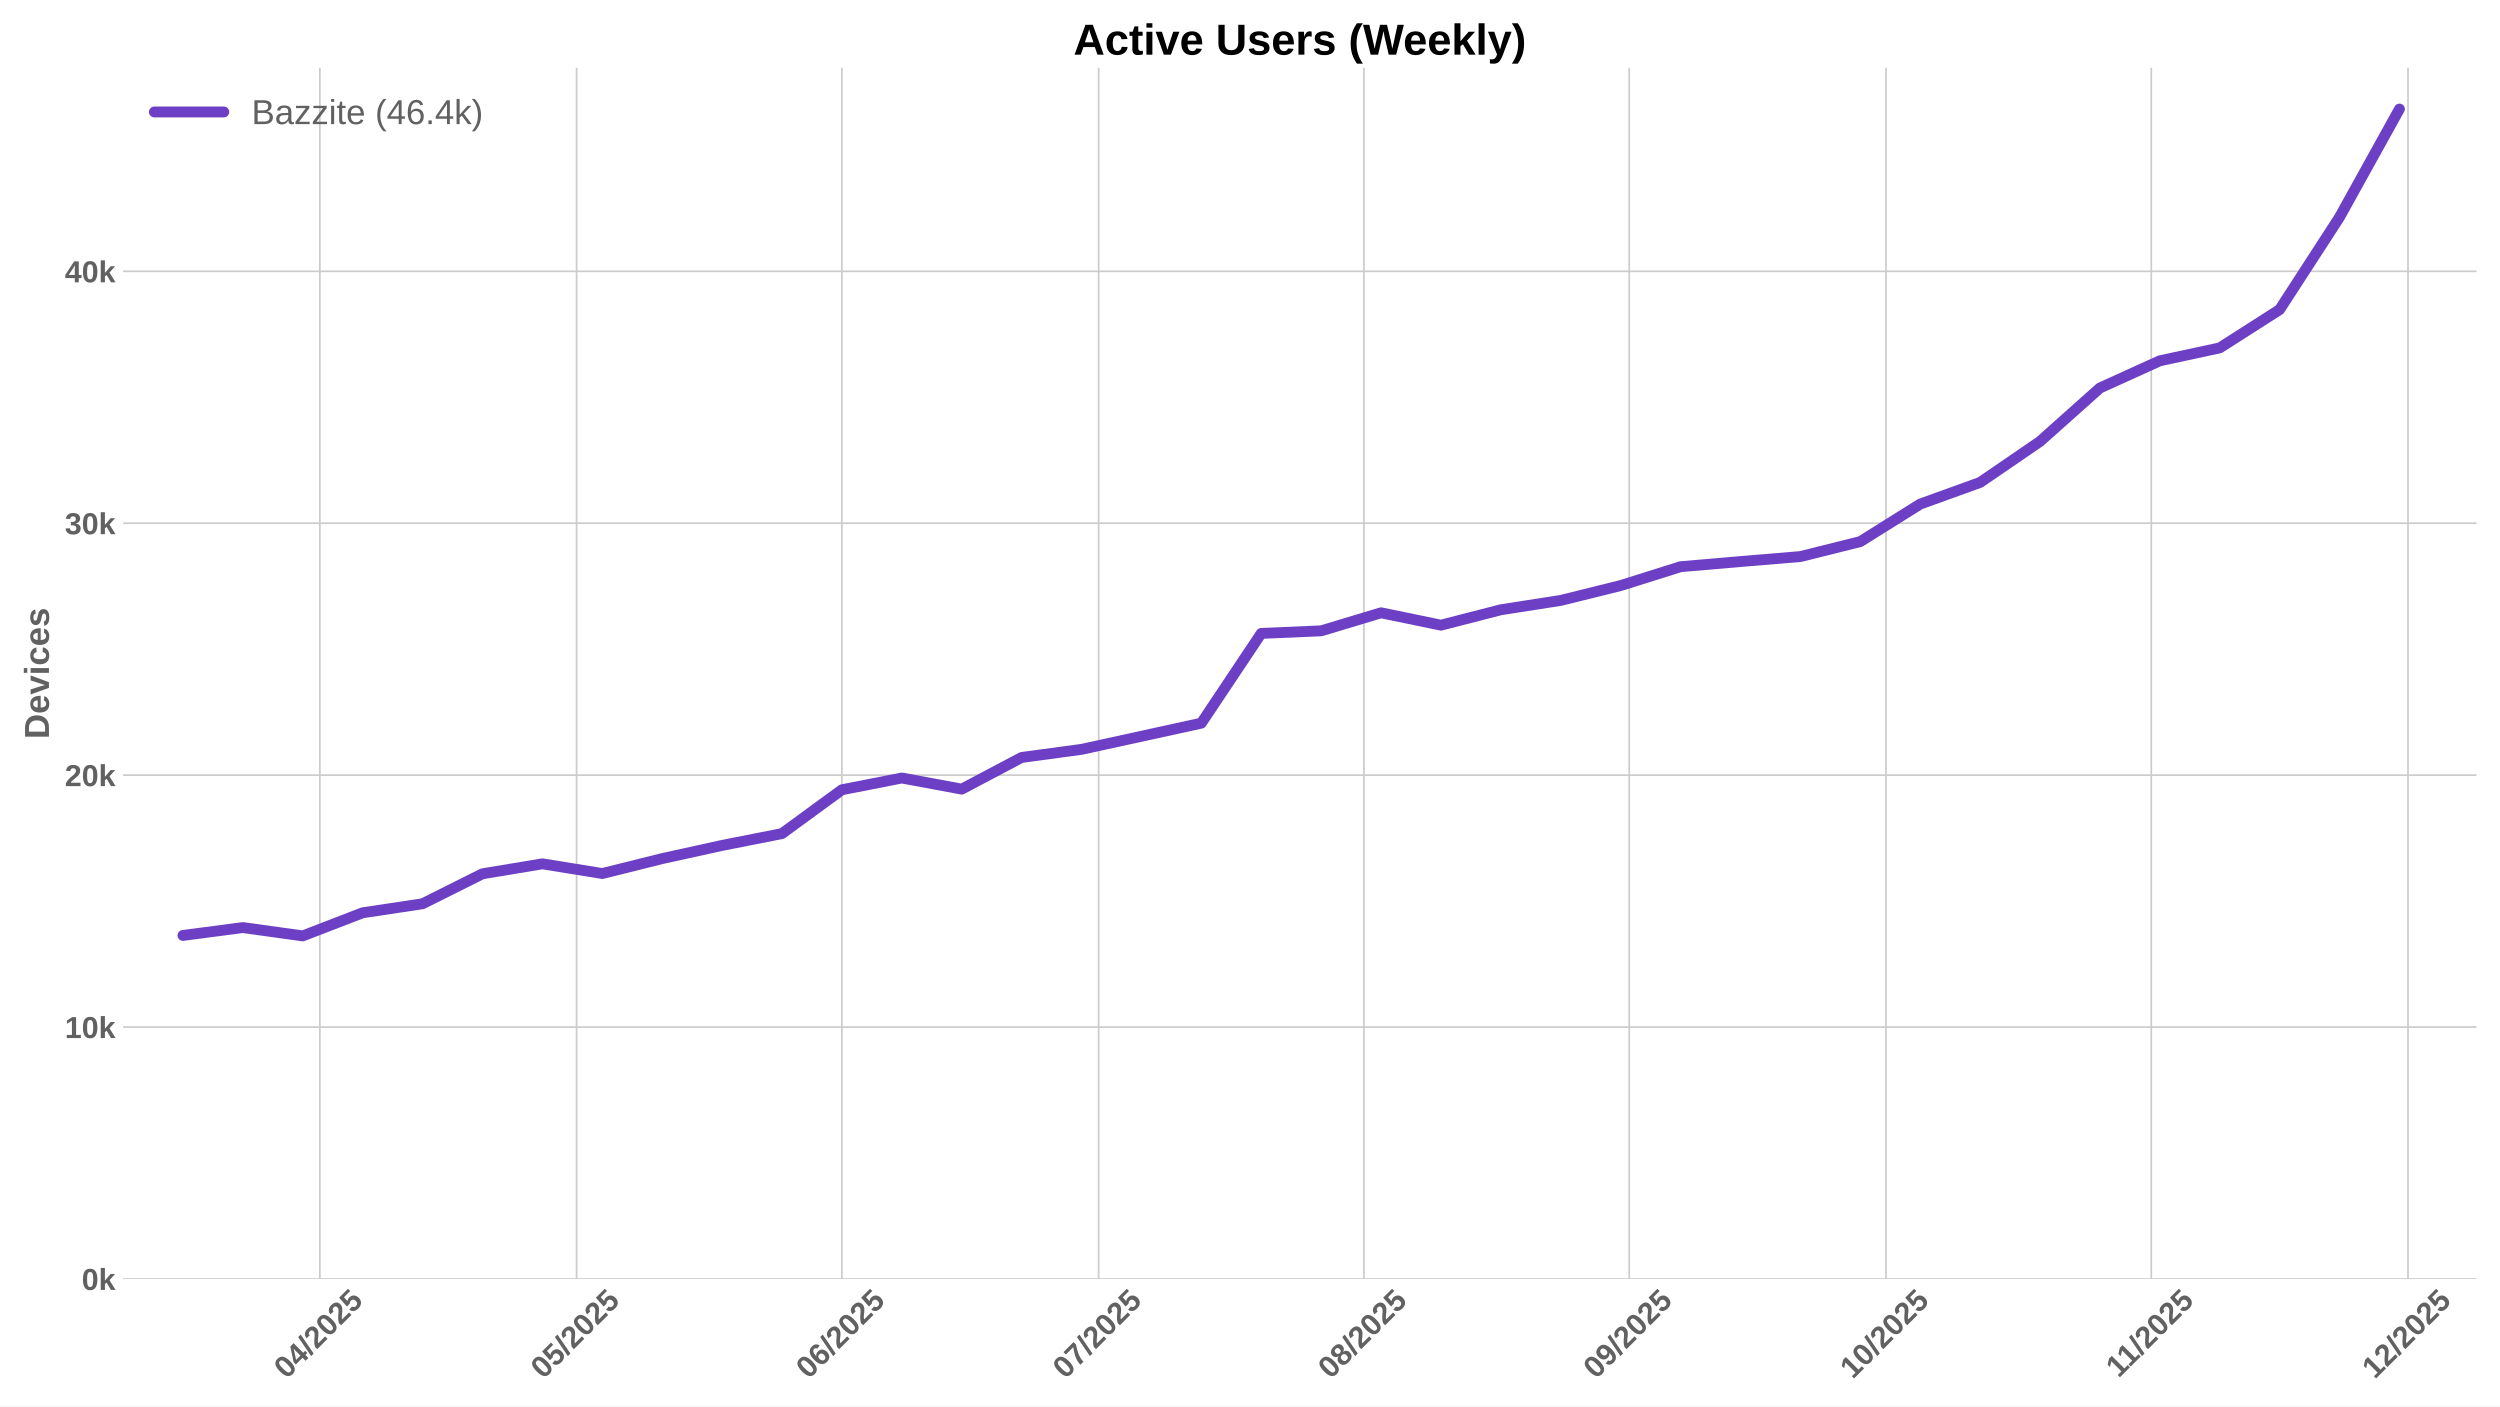
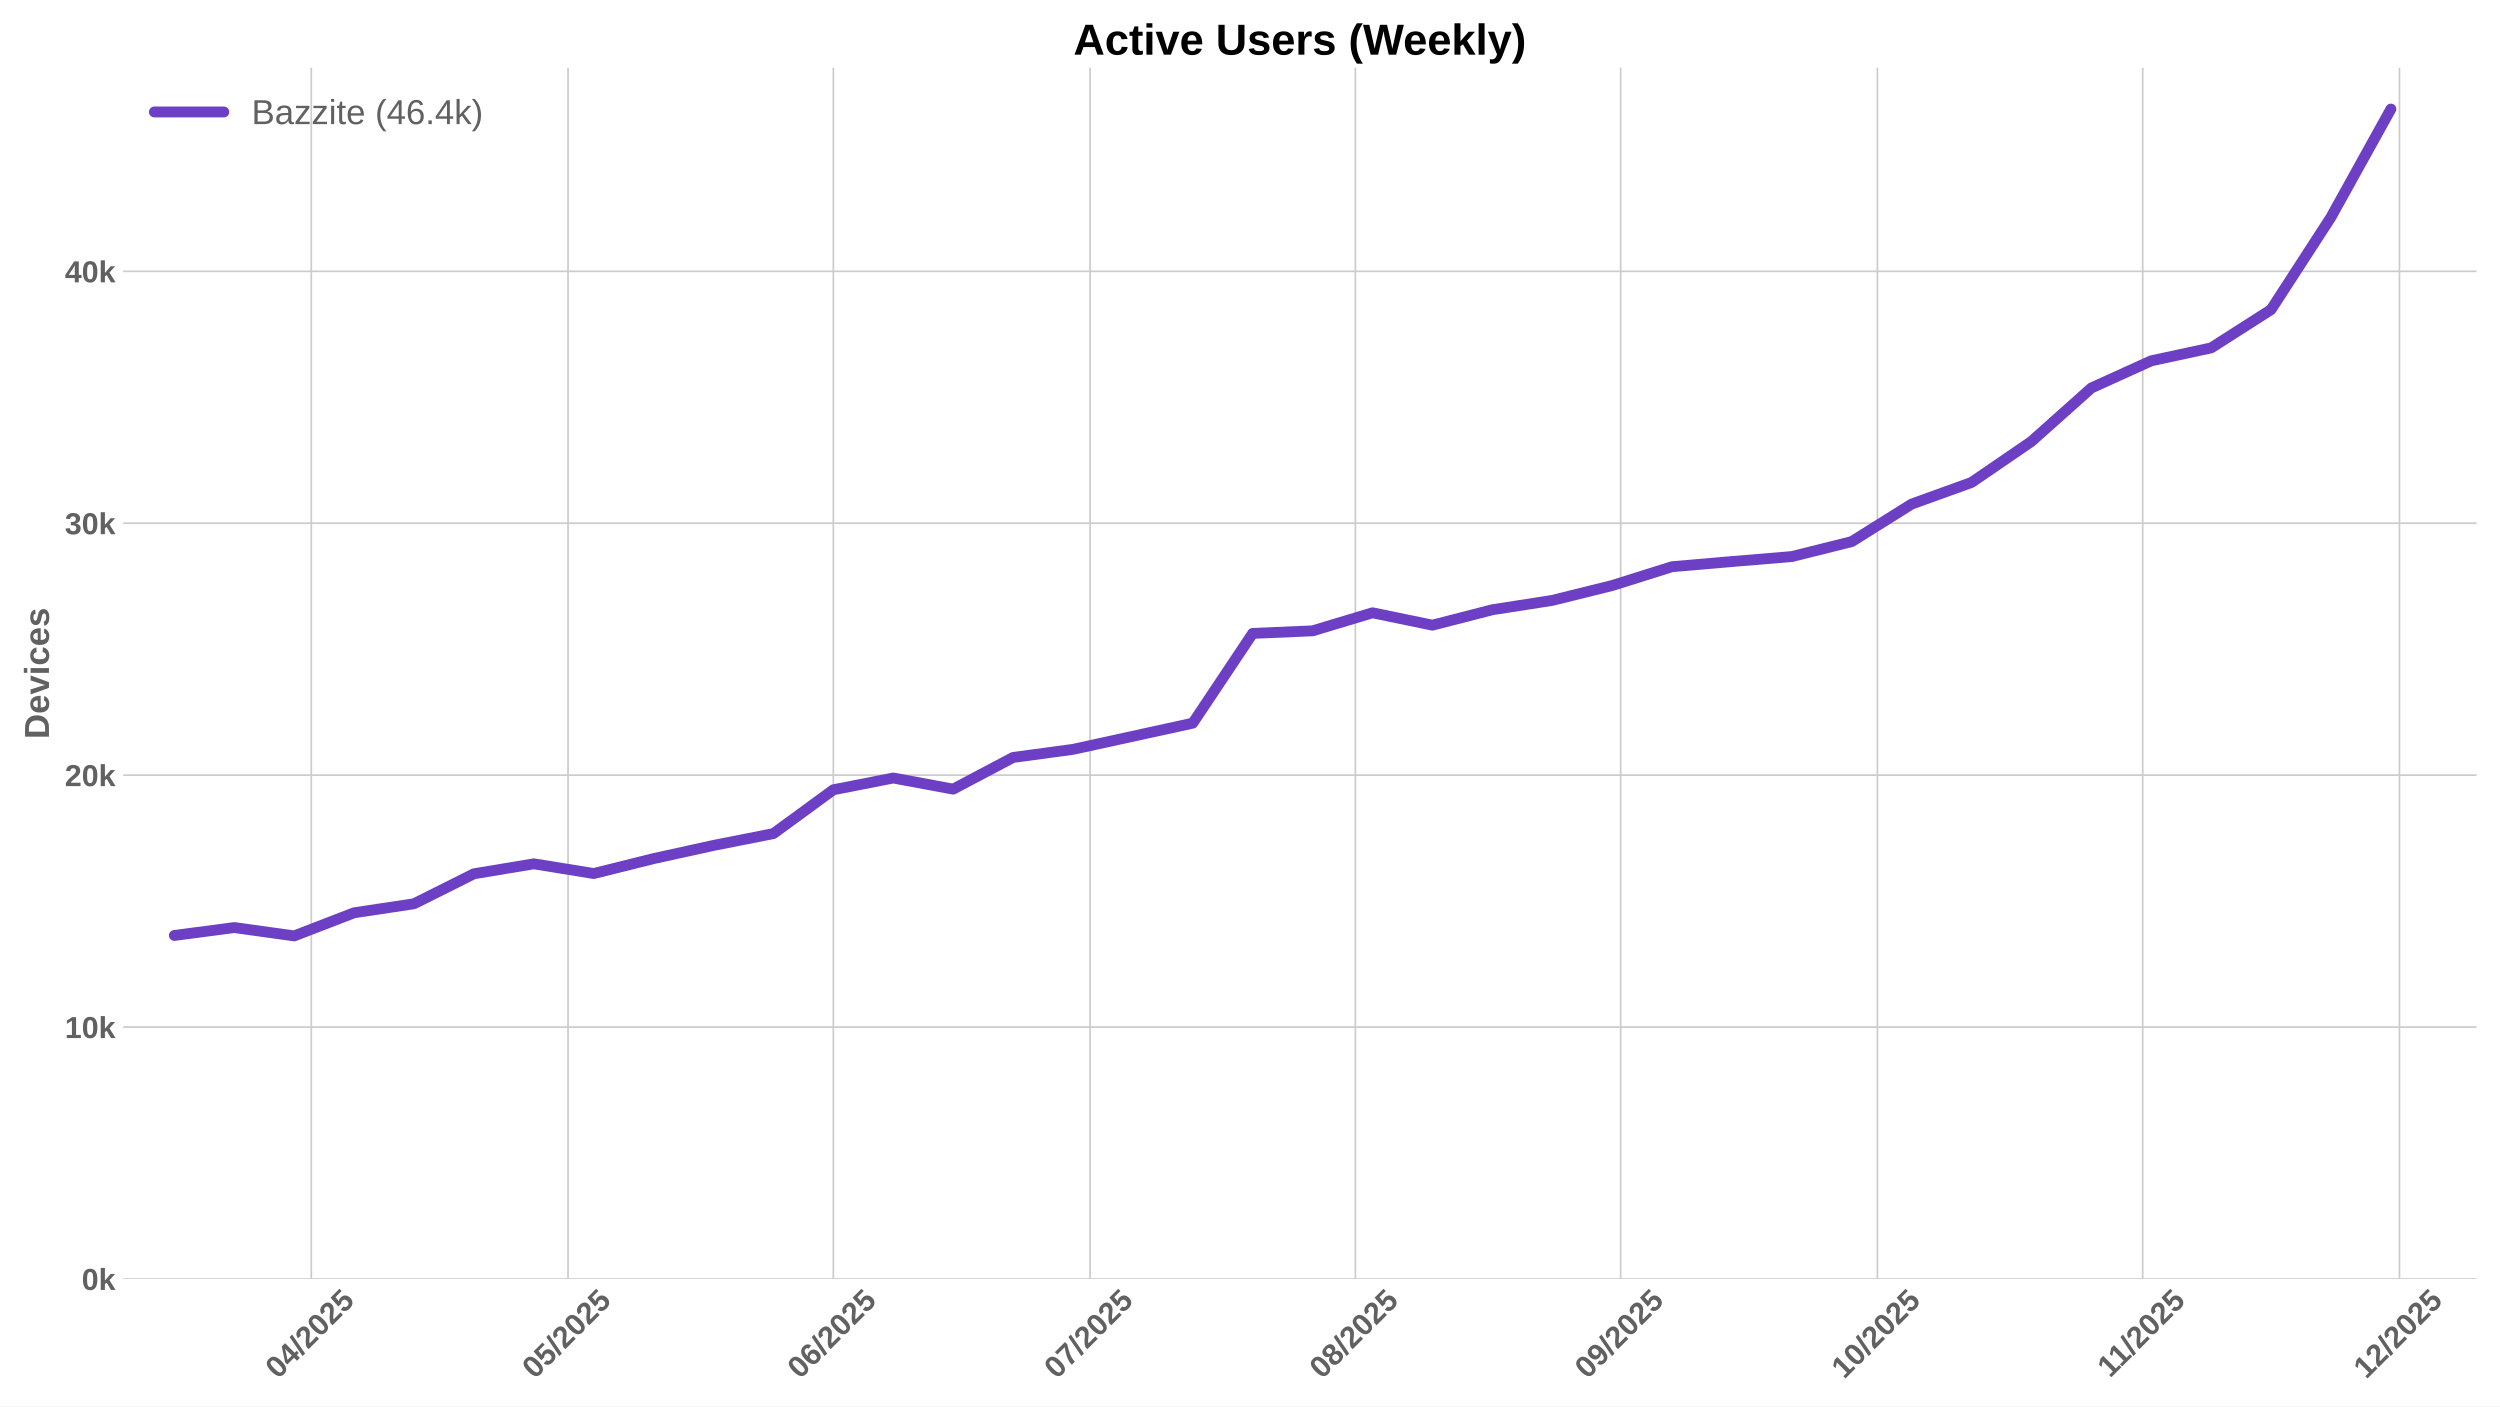
<svg xmlns="http://www.w3.org/2000/svg" xmlns:xlink="http://www.w3.org/1999/xlink" width="1152pt" height="648pt" viewBox="0 0 1152 648" version="1.1">
  <defs>
    <style type="text/css">*{stroke-linejoin: round; stroke-linecap: butt}</style>
  </defs>
  <g id="figure_1">
    <g id="patch_1">
      <path d="M 0 648  L 1152 648  L 1152 0  L 0 0  z " style="fill: #ffffff" />
    </g>
    <g id="axes_1">
      <g id="patch_2">
        <path d="M 56.73 589.343  L 1141.2 589.343  L 1141.2 31.2  L 56.73 31.2  z " style="fill: #ffffff" />
      </g>
      <g id="matplotlib.axis_1">
        <g id="xtick_1">
          <g id="line2d_1">
-             <path d="M 147.39 589.343  L 147.39 31.2  " clip-path="url(#p60929bd342)" style="fill: none; stroke: #cccccc; stroke-width: 0.8; stroke-linecap: round" />
+             <path d="M 143.445 589.343  L 143.445 31.2  " clip-path="url(#pa574c7e48a)" style="fill: none; stroke: #cccccc; stroke-width: 0.8; stroke-linecap: round" />
          </g>
          <g id="line2d_2" />
          <g id="text_1">
-             <g style="fill: #616161" transform="translate(132.0597 635.7977) rotate(-45) scale(0.14 -0.14)">
+             <g style="fill: #616161" transform="translate(128.1151 635.7977) rotate(-45) scale(0.14 -0.14)">
              <defs>
                <path id="LiberationSans-Bold-30" d="M 3297 2203  Q 3297 1088 2914 512  Q 2531 -63 1766 -63  Q 253 -63 253 2203  Q 253 2994 418 3494  Q 584 3994 915 4231  Q 1247 4469 1791 4469  Q 2572 4469 2934 3903  Q 3297 3338 3297 2203  z M 2416 2203  Q 2416 2813 2356 3150  Q 2297 3488 2165 3634  Q 2034 3781 1784 3781  Q 1519 3781 1383 3632  Q 1247 3484 1189 3148  Q 1131 2813 1131 2203  Q 1131 1600 1192 1261  Q 1253 922 1386 775  Q 1519 628 1772 628  Q 2022 628 2158 783  Q 2294 938 2355 1278  Q 2416 1619 2416 2203  z " transform="scale(0.015625)" />
                <path id="LiberationSans-Bold-34" d="M 2938 897  L 2938 0  L 2100 0  L 2100 897  L 97 897  L 97 1556  L 1956 4403  L 2938 4403  L 2938 1550  L 3525 1550  L 3525 897  L 2938 897  z M 2100 2991  Q 2100 3159 2111 3356  Q 2122 3553 2128 3609  Q 2047 3434 1834 3103  L 813 1550  L 2100 1550  L 2100 2991  z " transform="scale(0.015625)" />
                <path id="LiberationSans-Bold-2f" d="M 63 -128  L 972 4638  L 1716 4638  L 822 -128  L 63 -128  z " transform="scale(0.015625)" />
                <path id="LiberationSans-Bold-32" d="M 222 0  L 222 609  Q 394 988 711 1347  Q 1028 1706 1509 2097  Q 1972 2472 2158 2715  Q 2344 2959 2344 3194  Q 2344 3769 1766 3769  Q 1484 3769 1336 3617  Q 1188 3466 1144 3163  L 259 3213  Q 334 3825 717 4147  Q 1100 4469 1759 4469  Q 2472 4469 2853 4144  Q 3234 3819 3234 3231  Q 3234 2922 3112 2672  Q 2991 2422 2800 2211  Q 2609 2000 2376 1815  Q 2144 1631 1925 1456  Q 1706 1281 1526 1103  Q 1347 925 1259 722  L 3303 722  L 3303 0  L 222 0  z " transform="scale(0.015625)" />
                <path id="LiberationSans-Bold-35" d="M 3381 1466  Q 3381 766 2945 351  Q 2509 -63 1750 -63  Q 1088 -63 689 235  Q 291 534 197 1100  L 1075 1172  Q 1144 891 1319 762  Q 1494 634 1759 634  Q 2088 634 2283 843  Q 2478 1053 2478 1447  Q 2478 1794 2293 2001  Q 2109 2209 1778 2209  Q 1413 2209 1181 1925  L 325 1925  L 478 4403  L 3125 4403  L 3125 3750  L 1275 3750  L 1203 2638  Q 1522 2919 2000 2919  Q 2628 2919 3004 2528  Q 3381 2138 3381 1466  z " transform="scale(0.015625)" />
              </defs>
              <use xlink:href="#LiberationSans-Bold-30" />
              <use xlink:href="#LiberationSans-Bold-34" transform="translate(55.61523 0)" />
              <use xlink:href="#LiberationSans-Bold-2f" transform="translate(111.2305 0)" />
              <use xlink:href="#LiberationSans-Bold-32" transform="translate(139.0137 0)" />
              <use xlink:href="#LiberationSans-Bold-30" transform="translate(194.6289 0)" />
              <use xlink:href="#LiberationSans-Bold-32" transform="translate(250.2441 0)" />
              <use xlink:href="#LiberationSans-Bold-35" transform="translate(305.8594 0)" />
            </g>
          </g>
        </g>
        <g id="xtick_2">
          <g id="line2d_3">
-             <path d="M 265.696 589.343  L 265.696 31.2  " clip-path="url(#p60929bd342)" style="fill: none; stroke: #cccccc; stroke-width: 0.8; stroke-linecap: round" />
+             <path d="M 261.751 589.343  L 261.751 31.2  " clip-path="url(#pa574c7e48a)" style="fill: none; stroke: #cccccc; stroke-width: 0.8; stroke-linecap: round" />
          </g>
          <g id="line2d_4" />
          <g id="text_2">
-             <g style="fill: #616161" transform="translate(250.3655 635.7977) rotate(-45) scale(0.14 -0.14)">
+             <g style="fill: #616161" transform="translate(246.4209 635.7977) rotate(-45) scale(0.14 -0.14)">
              <use xlink:href="#LiberationSans-Bold-30" />
              <use xlink:href="#LiberationSans-Bold-35" transform="translate(55.61523 0)" />
              <use xlink:href="#LiberationSans-Bold-2f" transform="translate(111.2305 0)" />
              <use xlink:href="#LiberationSans-Bold-32" transform="translate(139.0137 0)" />
              <use xlink:href="#LiberationSans-Bold-30" transform="translate(194.6289 0)" />
              <use xlink:href="#LiberationSans-Bold-32" transform="translate(250.2441 0)" />
              <use xlink:href="#LiberationSans-Bold-35" transform="translate(305.8594 0)" />
            </g>
          </g>
        </g>
        <g id="xtick_3">
          <g id="line2d_5">
-             <path d="M 387.945 589.343  L 387.945 31.2  " clip-path="url(#p60929bd342)" style="fill: none; stroke: #cccccc; stroke-width: 0.8; stroke-linecap: round" />
+             <path d="M 384.001 589.343  L 384.001 31.2  " clip-path="url(#pa574c7e48a)" style="fill: none; stroke: #cccccc; stroke-width: 0.8; stroke-linecap: round" />
          </g>
          <g id="line2d_6" />
          <g id="text_3">
-             <g style="fill: #616161" transform="translate(372.6149 635.7977) rotate(-45) scale(0.14 -0.14)">
+             <g style="fill: #616161" transform="translate(368.6702 635.7977) rotate(-45) scale(0.14 -0.14)">
              <defs>
                <path id="LiberationSans-Bold-36" d="M 3328 1441  Q 3328 738 2934 337  Q 2541 -63 1847 -63  Q 1069 -63 651 482  Q 234 1028 234 2100  Q 234 3278 657 3873  Q 1081 4469 1869 4469  Q 2428 4469 2751 4222  Q 3075 3975 3209 3456  L 2381 3341  Q 2263 3775 1850 3775  Q 1497 3775 1295 3422  Q 1094 3069 1094 2350  Q 1234 2584 1484 2709  Q 1734 2834 2050 2834  Q 2641 2834 2984 2459  Q 3328 2084 3328 1441  z M 2447 1416  Q 2447 1791 2273 1989  Q 2100 2188 1797 2188  Q 1506 2188 1331 2002  Q 1156 1816 1156 1509  Q 1156 1125 1339 873  Q 1522 622 1819 622  Q 2116 622 2281 833  Q 2447 1044 2447 1416  z " transform="scale(0.015625)" />
              </defs>
              <use xlink:href="#LiberationSans-Bold-30" />
              <use xlink:href="#LiberationSans-Bold-36" transform="translate(55.61523 0)" />
              <use xlink:href="#LiberationSans-Bold-2f" transform="translate(111.2305 0)" />
              <use xlink:href="#LiberationSans-Bold-32" transform="translate(139.0137 0)" />
              <use xlink:href="#LiberationSans-Bold-30" transform="translate(194.6289 0)" />
              <use xlink:href="#LiberationSans-Bold-32" transform="translate(250.2441 0)" />
              <use xlink:href="#LiberationSans-Bold-35" transform="translate(305.8594 0)" />
            </g>
          </g>
        </g>
        <g id="xtick_4">
          <g id="line2d_7">
-             <path d="M 506.251 589.343  L 506.251 31.2  " clip-path="url(#p60929bd342)" style="fill: none; stroke: #cccccc; stroke-width: 0.8; stroke-linecap: round" />
+             <path d="M 502.306 589.343  L 502.306 31.2  " clip-path="url(#pa574c7e48a)" style="fill: none; stroke: #cccccc; stroke-width: 0.8; stroke-linecap: round" />
          </g>
          <g id="line2d_8" />
          <g id="text_4">
-             <g style="fill: #616161" transform="translate(490.9207 635.7977) rotate(-45) scale(0.14 -0.14)">
+             <g style="fill: #616161" transform="translate(486.976 635.7977) rotate(-45) scale(0.14 -0.14)">
              <defs>
                <path id="LiberationSans-Bold-37" d="M 3278 3706  Q 2981 3238 2717 2797  Q 2453 2356 2256 1911  Q 2059 1466 1945 995  Q 1831 525 1831 0  L 916 0  Q 916 550 1059 1064  Q 1203 1578 1475 2111  Q 1747 2644 2463 3681  L 275 3681  L 275 4403  L 3278 4403  L 3278 3706  z " transform="scale(0.015625)" />
              </defs>
              <use xlink:href="#LiberationSans-Bold-30" />
              <use xlink:href="#LiberationSans-Bold-37" transform="translate(55.61523 0)" />
              <use xlink:href="#LiberationSans-Bold-2f" transform="translate(111.2305 0)" />
              <use xlink:href="#LiberationSans-Bold-32" transform="translate(139.0137 0)" />
              <use xlink:href="#LiberationSans-Bold-30" transform="translate(194.6289 0)" />
              <use xlink:href="#LiberationSans-Bold-32" transform="translate(250.2441 0)" />
              <use xlink:href="#LiberationSans-Bold-35" transform="translate(305.8594 0)" />
            </g>
          </g>
        </g>
        <g id="xtick_5">
          <g id="line2d_9">
-             <path d="M 628.5 589.343  L 628.5 31.2  " clip-path="url(#p60929bd342)" style="fill: none; stroke: #cccccc; stroke-width: 0.8; stroke-linecap: round" />
+             <path d="M 624.556 589.343  L 624.556 31.2  " clip-path="url(#pa574c7e48a)" style="fill: none; stroke: #cccccc; stroke-width: 0.8; stroke-linecap: round" />
          </g>
          <g id="line2d_10" />
          <g id="text_5">
-             <g style="fill: #616161" transform="translate(613.17 635.7977) rotate(-45) scale(0.14 -0.14)">
+             <g style="fill: #616161" transform="translate(609.2254 635.7977) rotate(-45) scale(0.14 -0.14)">
              <defs>
                <path id="LiberationSans-Bold-38" d="M 3363 1241  Q 3363 622 2953 279  Q 2544 -63 1784 -63  Q 1031 -63 617 278  Q 203 619 203 1234  Q 203 1656 447 1945  Q 691 2234 1100 2303  L 1100 2316  Q 744 2394 525 2669  Q 306 2944 306 3303  Q 306 3844 689 4156  Q 1072 4469 1772 4469  Q 2488 4469 2870 4164  Q 3253 3859 3253 3297  Q 3253 2938 3036 2666  Q 2819 2394 2453 2322  L 2453 2309  Q 2878 2241 3120 1961  Q 3363 1681 3363 1241  z M 2350 3250  Q 2350 3563 2206 3708  Q 2063 3853 1772 3853  Q 1203 3853 1203 3250  Q 1203 2619 1778 2619  Q 2066 2619 2208 2766  Q 2350 2913 2350 3250  z M 2453 1313  Q 2453 2003 1766 2003  Q 1447 2003 1276 1822  Q 1106 1641 1106 1300  Q 1106 913 1275 734  Q 1444 556 1791 556  Q 2131 556 2292 734  Q 2453 913 2453 1313  z " transform="scale(0.015625)" />
              </defs>
              <use xlink:href="#LiberationSans-Bold-30" />
              <use xlink:href="#LiberationSans-Bold-38" transform="translate(55.61523 0)" />
              <use xlink:href="#LiberationSans-Bold-2f" transform="translate(111.2305 0)" />
              <use xlink:href="#LiberationSans-Bold-32" transform="translate(139.0137 0)" />
              <use xlink:href="#LiberationSans-Bold-30" transform="translate(194.6289 0)" />
              <use xlink:href="#LiberationSans-Bold-32" transform="translate(250.2441 0)" />
              <use xlink:href="#LiberationSans-Bold-35" transform="translate(305.8594 0)" />
            </g>
          </g>
        </g>
        <g id="xtick_6">
          <g id="line2d_11">
-             <path d="M 750.75 589.343  L 750.75 31.2  " clip-path="url(#p60929bd342)" style="fill: none; stroke: #cccccc; stroke-width: 0.8; stroke-linecap: round" />
+             <path d="M 746.805 589.343  L 746.805 31.2  " clip-path="url(#pa574c7e48a)" style="fill: none; stroke: #cccccc; stroke-width: 0.8; stroke-linecap: round" />
          </g>
          <g id="line2d_12" />
          <g id="text_6">
-             <g style="fill: #616161" transform="translate(735.4194 635.7977) rotate(-45) scale(0.14 -0.14)">
+             <g style="fill: #616161" transform="translate(731.4747 635.7977) rotate(-45) scale(0.14 -0.14)">
              <defs>
                <path id="LiberationSans-Bold-39" d="M 3322 2272  Q 3322 1100 2894 518  Q 2466 -63 1678 -63  Q 1097 -63 767 185  Q 438 434 300 972  L 1125 1088  Q 1247 628 1688 628  Q 2056 628 2254 981  Q 2453 1334 2459 2028  Q 2341 1794 2070 1661  Q 1800 1528 1488 1528  Q 906 1528 564 1923  Q 222 2319 222 2994  Q 222 3688 623 4078  Q 1025 4469 1759 4469  Q 2550 4469 2936 3920  Q 3322 3372 3322 2272  z M 2394 2888  Q 2394 3297 2214 3539  Q 2034 3781 1738 3781  Q 1447 3781 1280 3570  Q 1113 3359 1113 2988  Q 1113 2622 1278 2401  Q 1444 2181 1741 2181  Q 2022 2181 2208 2373  Q 2394 2566 2394 2888  z " transform="scale(0.015625)" />
              </defs>
              <use xlink:href="#LiberationSans-Bold-30" />
              <use xlink:href="#LiberationSans-Bold-39" transform="translate(55.61523 0)" />
              <use xlink:href="#LiberationSans-Bold-2f" transform="translate(111.2305 0)" />
              <use xlink:href="#LiberationSans-Bold-32" transform="translate(139.0137 0)" />
              <use xlink:href="#LiberationSans-Bold-30" transform="translate(194.6289 0)" />
              <use xlink:href="#LiberationSans-Bold-32" transform="translate(250.2441 0)" />
              <use xlink:href="#LiberationSans-Bold-35" transform="translate(305.8594 0)" />
            </g>
          </g>
        </g>
        <g id="xtick_7">
          <g id="line2d_13">
-             <path d="M 869.055 589.343  L 869.055 31.2  " clip-path="url(#p60929bd342)" style="fill: none; stroke: #cccccc; stroke-width: 0.8; stroke-linecap: round" />
+             <path d="M 865.111 589.343  L 865.111 31.2  " clip-path="url(#pa574c7e48a)" style="fill: none; stroke: #cccccc; stroke-width: 0.8; stroke-linecap: round" />
          </g>
          <g id="line2d_14" />
          <g id="text_7">
-             <g style="fill: #616161" transform="translate(853.7252 635.7977) rotate(-45) scale(0.14 -0.14)">
+             <g style="fill: #616161" transform="translate(849.7806 635.7977) rotate(-45) scale(0.14 -0.14)">
              <defs>
                <path id="LiberationSans-Bold-31" d="M 403 0  L 403 653  L 1494 653  L 1494 3656  L 438 2997  L 438 3688  L 1541 4403  L 2372 4403  L 2372 653  L 3381 653  L 3381 0  L 403 0  z " transform="scale(0.015625)" />
              </defs>
              <use xlink:href="#LiberationSans-Bold-31" />
              <use xlink:href="#LiberationSans-Bold-30" transform="translate(55.61523 0)" />
              <use xlink:href="#LiberationSans-Bold-2f" transform="translate(111.2305 0)" />
              <use xlink:href="#LiberationSans-Bold-32" transform="translate(139.0137 0)" />
              <use xlink:href="#LiberationSans-Bold-30" transform="translate(194.6289 0)" />
              <use xlink:href="#LiberationSans-Bold-32" transform="translate(250.2441 0)" />
              <use xlink:href="#LiberationSans-Bold-35" transform="translate(305.8594 0)" />
            </g>
          </g>
        </g>
        <g id="xtick_8">
          <g id="line2d_15">
-             <path d="M 991.305 589.343  L 991.305 31.2  " clip-path="url(#p60929bd342)" style="fill: none; stroke: #cccccc; stroke-width: 0.8; stroke-linecap: round" />
+             <path d="M 987.36 589.343  L 987.36 31.2  " clip-path="url(#pa574c7e48a)" style="fill: none; stroke: #cccccc; stroke-width: 0.8; stroke-linecap: round" />
          </g>
          <g id="line2d_16" />
          <g id="text_8">
-             <g style="fill: #616161" transform="translate(976.2468 635.2532) rotate(-45) scale(0.14 -0.14)">
+             <g style="fill: #616161" transform="translate(972.3021 635.2532) rotate(-45) scale(0.14 -0.14)">
              <use xlink:href="#LiberationSans-Bold-31" />
              <use xlink:href="#LiberationSans-Bold-31" transform="translate(50.11523 0)" />
              <use xlink:href="#LiberationSans-Bold-2f" transform="translate(105.7305 0)" />
              <use xlink:href="#LiberationSans-Bold-32" transform="translate(133.5137 0)" />
              <use xlink:href="#LiberationSans-Bold-30" transform="translate(189.1289 0)" />
              <use xlink:href="#LiberationSans-Bold-32" transform="translate(244.7441 0)" />
              <use xlink:href="#LiberationSans-Bold-35" transform="translate(300.3594 0)" />
            </g>
          </g>
        </g>
        <g id="xtick_9">
          <g id="line2d_17">
-             <path d="M 1109.611 589.343  L 1109.611 31.2  " clip-path="url(#p60929bd342)" style="fill: none; stroke: #cccccc; stroke-width: 0.8; stroke-linecap: round" />
+             <path d="M 1105.666 589.343  L 1105.666 31.2  " clip-path="url(#pa574c7e48a)" style="fill: none; stroke: #cccccc; stroke-width: 0.8; stroke-linecap: round" />
          </g>
          <g id="line2d_18" />
          <g id="text_9">
-             <g style="fill: #616161" transform="translate(1094.28 635.7977) rotate(-45) scale(0.14 -0.14)">
+             <g style="fill: #616161" transform="translate(1090.336 635.7977) rotate(-45) scale(0.14 -0.14)">
              <use xlink:href="#LiberationSans-Bold-31" />
              <use xlink:href="#LiberationSans-Bold-32" transform="translate(55.61523 0)" />
              <use xlink:href="#LiberationSans-Bold-2f" transform="translate(111.2305 0)" />
              <use xlink:href="#LiberationSans-Bold-32" transform="translate(139.0137 0)" />
              <use xlink:href="#LiberationSans-Bold-30" transform="translate(194.6289 0)" />
              <use xlink:href="#LiberationSans-Bold-32" transform="translate(250.2441 0)" />
              <use xlink:href="#LiberationSans-Bold-35" transform="translate(305.8594 0)" />
            </g>
          </g>
        </g>
      </g>
      <g id="matplotlib.axis_2">
        <g id="ytick_1">
          <g id="line2d_19">
-             <path d="M 56.73 589.343  L 1141.2 589.343  " clip-path="url(#p60929bd342)" style="fill: none; stroke: #cccccc; stroke-width: 0.8; stroke-linecap: round" />
+             <path d="M 56.73 589.343  L 1141.2 589.343  " clip-path="url(#pa574c7e48a)" style="fill: none; stroke: #cccccc; stroke-width: 0.8; stroke-linecap: round" />
          </g>
          <g id="line2d_20" />
          <g id="text_10">
            <g style="fill: #616161" transform="translate(37.65937 594.416) scale(0.14 -0.14)">
              <defs>
                <path id="LiberationSans-Bold-6b" d="M 2606 0  L 1703 1531  L 1325 1269  L 1325 0  L 447 0  L 447 4638  L 1325 4638  L 1325 1981  L 2531 3381  L 3475 3381  L 2288 2063  L 3566 0  L 2606 0  z " transform="scale(0.015625)" />
              </defs>
              <use xlink:href="#LiberationSans-Bold-30" />
              <use xlink:href="#LiberationSans-Bold-6b" transform="translate(55.61523 0)" />
            </g>
          </g>
        </g>
        <g id="ytick_2">
          <g id="line2d_21">
-             <path d="M 56.73 473.262  L 1141.2 473.262  " clip-path="url(#p60929bd342)" style="fill: none; stroke: #cccccc; stroke-width: 0.8; stroke-linecap: round" />
+             <path d="M 56.73 473.262  L 1141.2 473.262  " clip-path="url(#pa574c7e48a)" style="fill: none; stroke: #cccccc; stroke-width: 0.8; stroke-linecap: round" />
          </g>
          <g id="line2d_22" />
          <g id="text_11">
            <g style="fill: #616161" transform="translate(29.87406 478.3348) scale(0.14 -0.14)">
              <use xlink:href="#LiberationSans-Bold-31" />
              <use xlink:href="#LiberationSans-Bold-30" transform="translate(55.61523 0)" />
              <use xlink:href="#LiberationSans-Bold-6b" transform="translate(111.2305 0)" />
            </g>
          </g>
        </g>
        <g id="ytick_3">
          <g id="line2d_23">
-             <path d="M 56.73 357.181  L 1141.2 357.181  " clip-path="url(#p60929bd342)" style="fill: none; stroke: #cccccc; stroke-width: 0.8; stroke-linecap: round" />
+             <path d="M 56.73 357.181  L 1141.2 357.181  " clip-path="url(#pa574c7e48a)" style="fill: none; stroke: #cccccc; stroke-width: 0.8; stroke-linecap: round" />
          </g>
          <g id="line2d_24" />
          <g id="text_12">
            <g style="fill: #616161" transform="translate(29.87406 362.2537) scale(0.14 -0.14)">
              <use xlink:href="#LiberationSans-Bold-32" />
              <use xlink:href="#LiberationSans-Bold-30" transform="translate(55.61523 0)" />
              <use xlink:href="#LiberationSans-Bold-6b" transform="translate(111.2305 0)" />
            </g>
          </g>
        </g>
        <g id="ytick_4">
          <g id="line2d_25">
-             <path d="M 56.73 241.1  L 1141.2 241.1  " clip-path="url(#p60929bd342)" style="fill: none; stroke: #cccccc; stroke-width: 0.8; stroke-linecap: round" />
+             <path d="M 56.73 241.1  L 1141.2 241.1  " clip-path="url(#pa574c7e48a)" style="fill: none; stroke: #cccccc; stroke-width: 0.8; stroke-linecap: round" />
          </g>
          <g id="line2d_26" />
          <g id="text_13">
            <g style="fill: #616161" transform="translate(29.87406 246.1725) scale(0.14 -0.14)">
              <defs>
                <path id="LiberationSans-Bold-33" d="M 3328 1222  Q 3328 603 2922 265  Q 2516 -72 1766 -72  Q 1056 -72 637 254  Q 219 581 147 1197  L 1041 1275  Q 1125 641 1763 641  Q 2078 641 2253 797  Q 2428 953 2428 1275  Q 2428 1569 2215 1725  Q 2003 1881 1584 1881  L 1278 1881  L 1278 2591  L 1566 2591  Q 1944 2591 2134 2745  Q 2325 2900 2325 3188  Q 2325 3459 2173 3614  Q 2022 3769 1731 3769  Q 1459 3769 1292 3619  Q 1125 3469 1100 3194  L 222 3256  Q 291 3825 694 4147  Q 1097 4469 1747 4469  Q 2438 4469 2827 4158  Q 3216 3847 3216 3297  Q 3216 2884 2973 2618  Q 2731 2353 2275 2266  L 2275 2253  Q 2781 2194 3054 1920  Q 3328 1647 3328 1222  z " transform="scale(0.015625)" />
              </defs>
              <use xlink:href="#LiberationSans-Bold-33" />
              <use xlink:href="#LiberationSans-Bold-30" transform="translate(55.61523 0)" />
              <use xlink:href="#LiberationSans-Bold-6b" transform="translate(111.2305 0)" />
            </g>
          </g>
        </g>
        <g id="ytick_5">
          <g id="line2d_27">
-             <path d="M 56.73 125.019  L 1141.2 125.019  " clip-path="url(#p60929bd342)" style="fill: none; stroke: #cccccc; stroke-width: 0.8; stroke-linecap: round" />
+             <path d="M 56.73 125.019  L 1141.2 125.019  " clip-path="url(#pa574c7e48a)" style="fill: none; stroke: #cccccc; stroke-width: 0.8; stroke-linecap: round" />
          </g>
          <g id="line2d_28" />
          <g id="text_14">
            <g style="fill: #616161" transform="translate(29.87406 130.0914) scale(0.14 -0.14)">
              <use xlink:href="#LiberationSans-Bold-34" />
              <use xlink:href="#LiberationSans-Bold-30" transform="translate(55.61523 0)" />
              <use xlink:href="#LiberationSans-Bold-6b" transform="translate(111.2305 0)" />
            </g>
          </g>
        </g>
        <g id="text_15">
          <g style="fill: #616161" transform="translate(22.55406 340.5153) rotate(-90) scale(0.16 -0.16)">
            <defs>
              <path id="LiberationSans-Bold-44" d="M 4353 2234  Q 4353 1553 4086 1045  Q 3819 538 3330 269  Q 2841 0 2209 0  L 428 0  L 428 4403  L 2022 4403  Q 3134 4403 3743 3842  Q 4353 3281 4353 2234  z M 3425 2234  Q 3425 2944 3056 3317  Q 2688 3691 2003 3691  L 1350 3691  L 1350 713  L 2131 713  Q 2725 713 3075 1122  Q 3425 1531 3425 2234  z " transform="scale(0.015625)" />
              <path id="LiberationSans-Bold-65" d="M 1831 -63  Q 1069 -63 659 389  Q 250 841 250 1706  Q 250 2544 665 2994  Q 1081 3444 1844 3444  Q 2572 3444 2956 2961  Q 3341 2478 3341 1547  L 3341 1522  L 1172 1522  Q 1172 1028 1355 776  Q 1538 525 1875 525  Q 2341 525 2463 928  L 3291 856  Q 2931 -63 1831 -63  z M 1831 2891  Q 1522 2891 1355 2675  Q 1188 2459 1178 2072  L 2491 2072  Q 2466 2481 2294 2686  Q 2122 2891 1831 2891  z " transform="scale(0.015625)" />
              <path id="LiberationSans-Bold-76" d="M 2284 0  L 1234 0  L 25 3381  L 953 3381  L 1544 1491  Q 1591 1334 1766 709  Q 1797 838 1894 1159  Q 1991 1481 2613 3381  L 3531 3381  L 2284 0  z " transform="scale(0.015625)" />
              <path id="LiberationSans-Bold-69" d="M 447 3991  L 447 4638  L 1325 4638  L 1325 3991  L 447 3991  z M 447 0  L 447 3381  L 1325 3381  L 1325 0  L 447 0  z " transform="scale(0.015625)" />
              <path id="LiberationSans-Bold-63" d="M 1856 -63  Q 1088 -63 669 395  Q 250 853 250 1672  Q 250 2509 672 2976  Q 1094 3444 1869 3444  Q 2466 3444 2856 3144  Q 3247 2844 3347 2316  L 2463 2272  Q 2425 2531 2275 2686  Q 2125 2841 1850 2841  Q 1172 2841 1172 1706  Q 1172 538 1863 538  Q 2113 538 2281 695  Q 2450 853 2491 1166  L 3372 1125  Q 3325 778 3123 506  Q 2922 234 2594 85  Q 2266 -63 1856 -63  z " transform="scale(0.015625)" />
              <path id="LiberationSans-Bold-73" d="M 3297 988  Q 3297 497 2895 217  Q 2494 -63 1784 -63  Q 1088 -63 717 157  Q 347 378 225 844  L 997 959  Q 1063 719 1223 619  Q 1384 519 1784 519  Q 2153 519 2322 612  Q 2491 706 2491 906  Q 2491 1069 2355 1164  Q 2219 1259 1894 1325  Q 1150 1472 890 1598  Q 631 1725 495 1926  Q 359 2128 359 2422  Q 359 2906 732 3176  Q 1106 3447 1791 3447  Q 2394 3447 2761 3212  Q 3128 2978 3219 2534  L 2441 2453  Q 2403 2659 2256 2761  Q 2109 2863 1791 2863  Q 1478 2863 1322 2783  Q 1166 2703 1166 2516  Q 1166 2369 1286 2283  Q 1406 2197 1691 2141  Q 2088 2059 2395 1973  Q 2703 1888 2889 1769  Q 3075 1650 3186 1464  Q 3297 1278 3297 988  z " transform="scale(0.015625)" />
            </defs>
            <use xlink:href="#LiberationSans-Bold-44" />
            <use xlink:href="#LiberationSans-Bold-65" transform="translate(72.2168 0)" />
            <use xlink:href="#LiberationSans-Bold-76" transform="translate(127.832 0)" />
            <use xlink:href="#LiberationSans-Bold-69" transform="translate(183.4473 0)" />
            <use xlink:href="#LiberationSans-Bold-63" transform="translate(211.2305 0)" />
            <use xlink:href="#LiberationSans-Bold-65" transform="translate(266.8457 0)" />
            <use xlink:href="#LiberationSans-Bold-73" transform="translate(322.4609 0)" />
          </g>
        </g>
      </g>
      <g id="line2d_29">
-         <path d="M 84.294 431.055  L 111.898 427.422  L 139.503 431.264  L 167.108 420.608  L 194.712 416.452  L 222.317 402.638  L 249.922 398.053  L 277.526 402.522  L 305.131 395.639  L 332.736 389.568  L 360.34 384.112  L 387.945 363.925  L 415.55 358.504  L 443.155 363.635  L 470.759 349.032  L 498.364 345.306  L 553.573 333.233  L 581.178 291.874  L 608.783 290.69  L 636.387 282.378  L 663.992 288.078  L 691.597 280.974  L 719.201 276.667  L 746.806 269.818  L 774.411 261.135  L 802.016 258.756  L 829.62 256.457  L 857.225 249.562  L 884.83 232.278  L 912.434 222.306  L 940.039 203.408  L 967.644 178.776  L 995.248 166.251  L 1022.853 160.307  L 1050.458 142.663  L 1078.062 100.061  L 1105.667 50.251  " clip-path="url(#p60929bd342)" style="fill: none; stroke: #6c3fc4; stroke-width: 5; stroke-linecap: round" />
+         <path d="M 80.349 431.055  L 107.954 427.422  L 135.558 431.264  L 163.163 420.608  L 190.768 416.452  L 218.372 402.638  L 245.977 398.053  L 273.582 402.522  L 301.186 395.639  L 328.791 389.568  L 356.396 384.112  L 384.001 363.925  L 411.605 358.504  L 439.21 363.635  L 466.815 349.032  L 494.419 345.306  L 549.629 333.233  L 577.233 291.874  L 604.838 290.69  L 632.443 282.378  L 660.047 288.078  L 687.652 280.974  L 715.257 276.667  L 742.862 269.818  L 770.466 261.135  L 798.071 258.756  L 825.676 256.457  L 853.28 249.562  L 880.885 232.278  L 908.49 222.306  L 936.094 203.408  L 963.699 178.776  L 991.304 166.251  L 1018.908 160.307  L 1046.513 142.663  L 1074.118 100.061  L 1101.722 50.251  " clip-path="url(#pa574c7e48a)" style="fill: none; stroke: #6c3fc4; stroke-width: 5; stroke-linecap: round" />
      </g>
      <g id="patch_3">
        <path d="M 56.73 589.343  L 56.73 31.2  " style="fill: none" />
      </g>
      <g id="patch_4">
        <path d="M 1141.2 589.343  L 1141.2 31.2  " style="fill: none" />
      </g>
      <g id="patch_5">
        <path d="M 56.73 589.343  L 1141.2 589.343  " style="fill: none" />
      </g>
      <g id="patch_6">
        <path d="M 56.73 31.2  L 1141.2 31.2  " style="fill: none" />
      </g>
      <g id="text_16">
        <g transform="translate(494.6541 25.2) scale(0.2 -0.2)">
          <defs>
            <path id="LiberationSans-Bold-41" d="M 3541 0  L 3150 1125  L 1472 1125  L 1081 0  L 159 0  L 1766 4403  L 2853 4403  L 4453 0  L 3541 0  z M 2309 3725  L 2291 3656  Q 2259 3544 2215 3400  Q 2172 3256 1678 1819  L 2944 1819  L 2509 3084  L 2375 3509  L 2309 3725  z " transform="scale(0.015625)" />
            <path id="LiberationSans-Bold-74" d="M 1313 -56  Q 925 -56 715 155  Q 506 366 506 794  L 506 2788  L 78 2788  L 78 3381  L 550 3381  L 825 4175  L 1375 4175  L 1375 3381  L 2016 3381  L 2016 2788  L 1375 2788  L 1375 1031  Q 1375 784 1469 667  Q 1563 550 1759 550  Q 1863 550 2053 594  L 2053 50  Q 1728 -56 1313 -56  z " transform="scale(0.015625)" />
            <path id="LiberationSans-Bold-20" transform="scale(0.015625)" />
            <path id="LiberationSans-Bold-55" d="M 2259 -63  Q 1350 -63 867 381  Q 384 825 384 1650  L 384 4403  L 1306 4403  L 1306 1722  Q 1306 1200 1554 929  Q 1803 659 2284 659  Q 2778 659 3043 942  Q 3309 1225 3309 1753  L 3309 4403  L 4231 4403  L 4231 1697  Q 4231 859 3714 398  Q 3197 -63 2259 -63  z " transform="scale(0.015625)" />
            <path id="LiberationSans-Bold-72" d="M 447 0  L 447 2588  Q 447 2866 439 3052  Q 431 3238 422 3381  L 1259 3381  Q 1269 3325 1284 3039  Q 1300 2753 1300 2659  L 1313 2659  Q 1441 3016 1541 3161  Q 1641 3306 1778 3376  Q 1916 3447 2122 3447  Q 2291 3447 2394 3400  L 2394 2666  Q 2181 2713 2019 2713  Q 1691 2713 1508 2447  Q 1325 2181 1325 1659  L 1325 0  L 447 0  z " transform="scale(0.015625)" />
            <path id="LiberationSans-Bold-28" d="M 1247 -1328  Q 756 -622 537 81  Q 319 784 319 1659  Q 319 2531 537 3232  Q 756 3934 1247 4638  L 2125 4638  Q 1631 3925 1407 3219  Q 1184 2513 1184 1656  Q 1184 803 1406 101  Q 1628 -600 2125 -1328  L 1247 -1328  z " transform="scale(0.015625)" />
            <path id="LiberationSans-Bold-57" d="M 4897 0  L 3803 0  L 3206 2547  Q 3097 2997 3022 3488  Q 2947 3078 2900 2864  Q 2853 2650 2234 0  L 1141 0  L 6 4403  L 941 4403  L 1578 1559  L 1722 872  Q 1809 1306 1892 1701  Q 1975 2097 2516 4403  L 3547 4403  L 4103 2059  Q 4169 1797 4325 872  L 4403 1234  L 4569 1953  L 5100 4403  L 6034 4403  L 4897 0  z " transform="scale(0.015625)" />
            <path id="LiberationSans-Bold-6c" d="M 447 0  L 447 4638  L 1325 4638  L 1325 0  L 447 0  z " transform="scale(0.015625)" />
            <path id="LiberationSans-Bold-79" d="M 884 -1328  Q 569 -1328 331 -1288  L 331 -663  Q 497 -688 634 -688  Q 822 -688 945 -628  Q 1069 -569 1167 -431  Q 1266 -294 1388 34  L 50 3381  L 978 3381  L 1509 1797  Q 1634 1456 1825 753  L 1903 1050  L 2106 1784  L 2606 3381  L 3525 3381  L 2188 -178  Q 1919 -828 1630 -1078  Q 1341 -1328 884 -1328  z " transform="scale(0.015625)" />
            <path id="LiberationSans-Bold-29" d="M 6 -1328  Q 506 -597 726 101  Q 947 800 947 1656  Q 947 2516 722 3223  Q 497 3931 6 4638  L 884 4638  Q 1378 3928 1595 3225  Q 1813 2522 1813 1659  Q 1813 791 1595 87  Q 1378 -616 884 -1328  L 6 -1328  z " transform="scale(0.015625)" />
          </defs>
          <use xlink:href="#LiberationSans-Bold-41" />
          <use xlink:href="#LiberationSans-Bold-63" transform="translate(72.2168 0)" />
          <use xlink:href="#LiberationSans-Bold-74" transform="translate(127.832 0)" />
          <use xlink:href="#LiberationSans-Bold-69" transform="translate(161.1328 0)" />
          <use xlink:href="#LiberationSans-Bold-76" transform="translate(188.916 0)" />
          <use xlink:href="#LiberationSans-Bold-65" transform="translate(244.5312 0)" />
          <use xlink:href="#LiberationSans-Bold-20" transform="translate(300.1465 0)" />
          <use xlink:href="#LiberationSans-Bold-55" transform="translate(327.9297 0)" />
          <use xlink:href="#LiberationSans-Bold-73" transform="translate(400.1465 0)" />
          <use xlink:href="#LiberationSans-Bold-65" transform="translate(455.7617 0)" />
          <use xlink:href="#LiberationSans-Bold-72" transform="translate(511.377 0)" />
          <use xlink:href="#LiberationSans-Bold-73" transform="translate(550.293 0)" />
          <use xlink:href="#LiberationSans-Bold-20" transform="translate(605.9082 0)" />
          <use xlink:href="#LiberationSans-Bold-28" transform="translate(633.6914 0)" />
          <use xlink:href="#LiberationSans-Bold-57" transform="translate(666.9922 0)" />
          <use xlink:href="#LiberationSans-Bold-65" transform="translate(759.627 0)" />
          <use xlink:href="#LiberationSans-Bold-65" transform="translate(815.2422 0)" />
          <use xlink:href="#LiberationSans-Bold-6b" transform="translate(870.8574 0)" />
          <use xlink:href="#LiberationSans-Bold-6c" transform="translate(926.4727 0)" />
          <use xlink:href="#LiberationSans-Bold-79" transform="translate(954.2559 0)" />
          <use xlink:href="#LiberationSans-Bold-29" transform="translate(1009.871 0)" />
        </g>
      </g>
      <g id="legend_1">
        <g id="line2d_30">
          <path d="M 71.13 51.595  L 87.13 51.595  L 103.13 51.595  " style="fill: none; stroke: #6c3fc4; stroke-width: 5; stroke-linecap: round" />
        </g>
        <g id="text_17">
          <g style="fill: #616161" transform="translate(115.93 57.195) scale(0.16 -0.16)">
            <defs>
              <path id="LiberationSans-42" d="M 3931 1241  Q 3931 653 3503 326  Q 3075 0 2313 0  L 525 0  L 525 4403  L 2125 4403  Q 3675 4403 3675 3334  Q 3675 2944 3456 2678  Q 3238 2413 2838 2322  Q 3363 2259 3647 1970  Q 3931 1681 3931 1241  z M 3075 3263  Q 3075 3619 2831 3772  Q 2588 3925 2125 3925  L 1122 3925  L 1122 2531  L 2125 2531  Q 2603 2531 2839 2711  Q 3075 2891 3075 3263  z M 3328 1288  Q 3328 2066 2234 2066  L 1122 2066  L 1122 478  L 2281 478  Q 2828 478 3078 681  Q 3328 884 3328 1288  z " transform="scale(0.015625)" />
              <path id="LiberationSans-61" d="M 1294 -63  Q 784 -63 528 206  Q 272 475 272 944  Q 272 1469 617 1750  Q 963 2031 1731 2050  L 2491 2063  L 2491 2247  Q 2491 2659 2316 2837  Q 2141 3016 1766 3016  Q 1388 3016 1216 2887  Q 1044 2759 1009 2478  L 422 2531  Q 566 3444 1778 3444  Q 2416 3444 2737 3151  Q 3059 2859 3059 2306  L 3059 850  Q 3059 600 3125 473  Q 3191 347 3375 347  Q 3456 347 3559 369  L 3559 19  Q 3347 -31 3125 -31  Q 2813 -31 2670 133  Q 2528 297 2509 647  L 2491 647  Q 2275 259 1989 98  Q 1703 -63 1294 -63  z M 1422 359  Q 1731 359 1972 500  Q 2213 641 2352 886  Q 2491 1131 2491 1391  L 2491 1669  L 1875 1656  Q 1478 1650 1273 1575  Q 1069 1500 959 1344  Q 850 1188 850 934  Q 850 659 998 509  Q 1147 359 1422 359  z " transform="scale(0.015625)" />
              <path id="LiberationSans-7a" d="M 259 0  L 259 428  L 2150 2947  L 366 2947  L 366 3381  L 2816 3381  L 2816 2953  L 922 434  L 2881 434  L 2881 0  L 259 0  z " transform="scale(0.015625)" />
              <path id="LiberationSans-69" d="M 428 4100  L 428 4638  L 991 4638  L 991 4100  L 428 4100  z M 428 0  L 428 3381  L 991 3381  L 991 0  L 428 0  z " transform="scale(0.015625)" />
              <path id="LiberationSans-74" d="M 1731 25  Q 1453 -50 1163 -50  Q 488 -50 488 716  L 488 2972  L 97 2972  L 97 3381  L 509 3381  L 675 4138  L 1050 4138  L 1050 3381  L 1675 3381  L 1675 2972  L 1050 2972  L 1050 838  Q 1050 594 1129 495  Q 1209 397 1406 397  Q 1519 397 1731 441  L 1731 25  z " transform="scale(0.015625)" />
              <path id="LiberationSans-65" d="M 863 1572  Q 863 991 1103 675  Q 1344 359 1806 359  Q 2172 359 2392 506  Q 2613 653 2691 878  L 3184 738  Q 2881 -63 1806 -63  Q 1056 -63 664 384  Q 272 831 272 1713  Q 272 2550 664 2997  Q 1056 3444 1784 3444  Q 3275 3444 3275 1647  L 3275 1572  L 863 1572  z M 2694 2003  Q 2647 2538 2422 2783  Q 2197 3028 1775 3028  Q 1366 3028 1127 2754  Q 888 2481 869 2003  L 2694 2003  z " transform="scale(0.015625)" />
              <path id="LiberationSans-20" transform="scale(0.015625)" />
              <path id="LiberationSans-28" d="M 397 1663  Q 397 2566 680 3284  Q 963 4003 1550 4638  L 2094 4638  Q 1509 3988 1236 3256  Q 963 2525 963 1656  Q 963 791 1233 62  Q 1503 -666 2094 -1325  L 1550 -1325  Q 959 -688 678 32  Q 397 753 397 1650  L 397 1663  z " transform="scale(0.015625)" />
              <path id="LiberationSans-34" d="M 2753 997  L 2753 0  L 2222 0  L 2222 997  L 147 997  L 147 1434  L 2163 4403  L 2753 4403  L 2753 1441  L 3372 1441  L 3372 997  L 2753 997  z M 2222 3769  Q 2216 3750 2134 3603  Q 2053 3456 2013 3397  L 884 1734  L 716 1503  L 666 1441  L 2222 1441  L 2222 3769  z " transform="scale(0.015625)" />
              <path id="LiberationSans-36" d="M 3278 1441  Q 3278 744 2900 340  Q 2522 -63 1856 -63  Q 1113 -63 719 490  Q 325 1044 325 2100  Q 325 3244 734 3856  Q 1144 4469 1900 4469  Q 2897 4469 3156 3572  L 2619 3475  Q 2453 4013 1894 4013  Q 1413 4013 1148 3564  Q 884 3116 884 2266  Q 1038 2550 1316 2698  Q 1594 2847 1953 2847  Q 2563 2847 2920 2465  Q 3278 2084 3278 1441  z M 2706 1416  Q 2706 1894 2472 2153  Q 2238 2413 1819 2413  Q 1425 2413 1183 2183  Q 941 1953 941 1550  Q 941 1041 1192 716  Q 1444 391 1838 391  Q 2244 391 2475 664  Q 2706 938 2706 1416  z " transform="scale(0.015625)" />
              <path id="LiberationSans-2e" d="M 584 0  L 584 684  L 1194 684  L 1194 0  L 584 0  z " transform="scale(0.015625)" />
              <path id="LiberationSans-6b" d="M 2550 0  L 1406 1544  L 994 1203  L 994 0  L 431 0  L 431 4638  L 994 4638  L 994 1741  L 2478 3381  L 3138 3381  L 1766 1928  L 3209 0  L 2550 0  z " transform="scale(0.015625)" />
              <path id="LiberationSans-29" d="M 1734 1650  Q 1734 747 1451 28  Q 1169 -691 581 -1325  L 38 -1325  Q 625 -669 897 57  Q 1169 784 1169 1656  Q 1169 2528 895 3256  Q 622 3984 38 4638  L 581 4638  Q 1172 4000 1453 3279  Q 1734 2559 1734 1663  L 1734 1650  z " transform="scale(0.015625)" />
            </defs>
            <use xlink:href="#LiberationSans-42" />
            <use xlink:href="#LiberationSans-61" transform="translate(66.69922 0)" />
            <use xlink:href="#LiberationSans-7a" transform="translate(122.3145 0)" />
            <use xlink:href="#LiberationSans-7a" transform="translate(172.3145 0)" />
            <use xlink:href="#LiberationSans-69" transform="translate(222.3145 0)" />
            <use xlink:href="#LiberationSans-74" transform="translate(244.5312 0)" />
            <use xlink:href="#LiberationSans-65" transform="translate(272.3145 0)" />
            <use xlink:href="#LiberationSans-20" transform="translate(327.9297 0)" />
            <use xlink:href="#LiberationSans-28" transform="translate(355.7129 0)" />
            <use xlink:href="#LiberationSans-34" transform="translate(389.0137 0)" />
            <use xlink:href="#LiberationSans-36" transform="translate(444.6289 0)" />
            <use xlink:href="#LiberationSans-2e" transform="translate(500.2441 0)" />
            <use xlink:href="#LiberationSans-34" transform="translate(528.0273 0)" />
            <use xlink:href="#LiberationSans-6b" transform="translate(583.6426 0)" />
            <use xlink:href="#LiberationSans-29" transform="translate(633.6426 0)" />
          </g>
        </g>
      </g>
    </g>
  </g>
  <defs>
-     <clipPath id="p60929bd342">
+     <clipPath id="pa574c7e48a">
      <rect x="56.73" y="31.2" width="1084.47" height="558.143" />
    </clipPath>
  </defs>
</svg>
